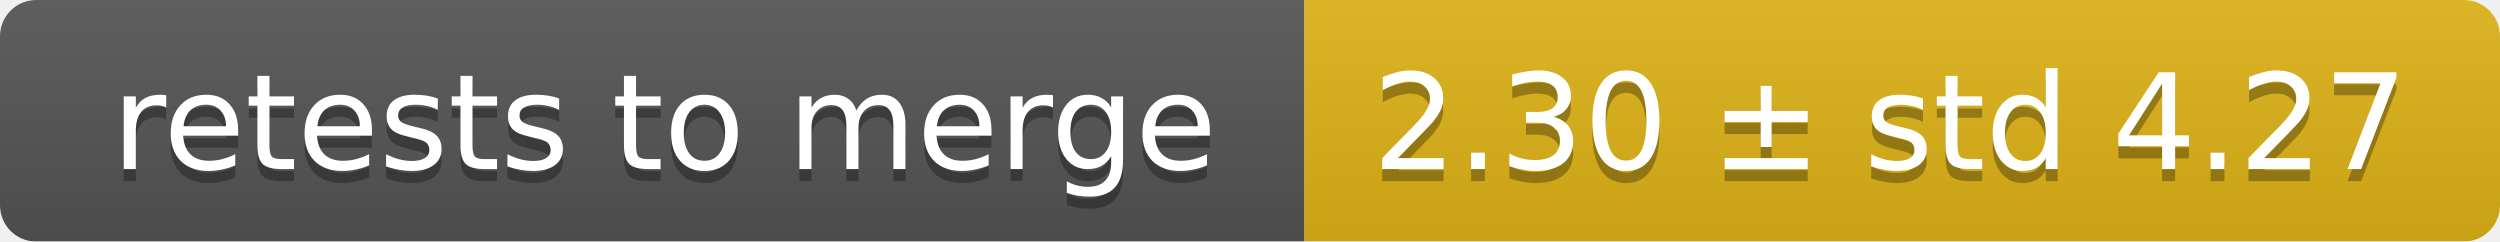
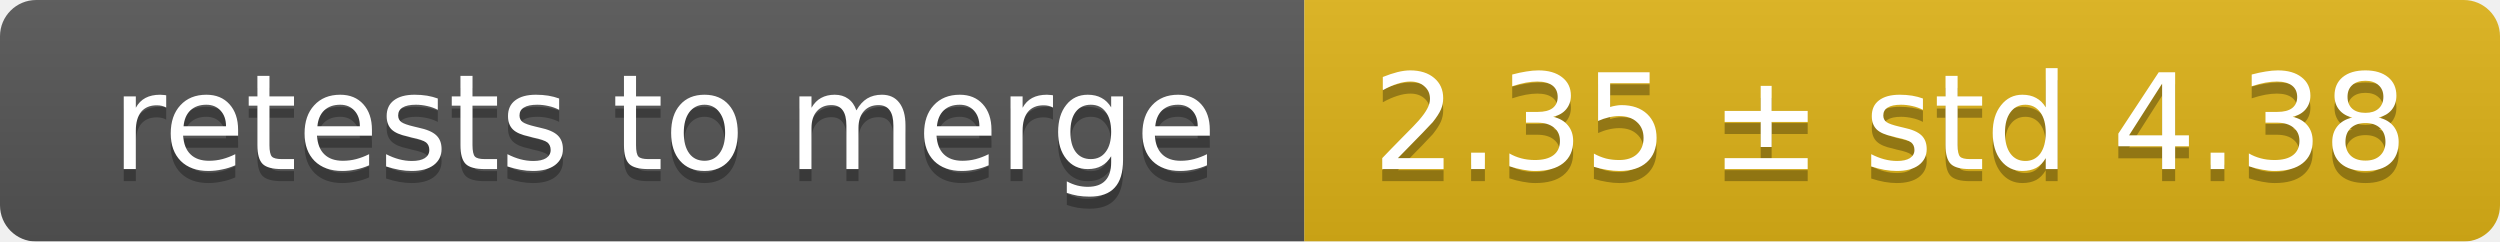
<svg xmlns="http://www.w3.org/2000/svg" width="207" height="20">
  <linearGradient id="smooth" x2="0" y2="100%">
    <stop offset="0" stop-color="#bbb" stop-opacity=".1" />
    <stop offset="1" stop-opacity=".1" />
  </linearGradient>
  <mask id="round">
    <rect width="207" height="20" rx="3" fill="#fff" />
  </mask>
  <g mask="url(#round)">
    <rect width="108" height="20" fill="#555" />
    <rect x="108" width="99" height="20" fill="#dfb317" />
    <rect width="207" height="20" fill="url(#smooth)" />
  </g>
  <g fill="#fff" text-anchor="middle" font-family="DejaVu Sans,Verdana,Geneva,sans-serif" font-size="11">
    <text x="55" y="15" fill="#010101" fill-opacity=".3">retests to merge</text>
    <text x="55" y="14">retests to merge</text>
-     <text x="156.5" y="15" fill="#010101" fill-opacity=".3">2.30 ± std 4.27</text>
-     <text x="156.5" y="14">2.30 ± std 4.27</text>
+     <text x="156.5" y="15" fill="#010101" fill-opacity=".3">2.35 ± std 4.38</text>
+     <text x="156.5" y="14">2.35 ± std 4.38</text>
  </g>
</svg>
